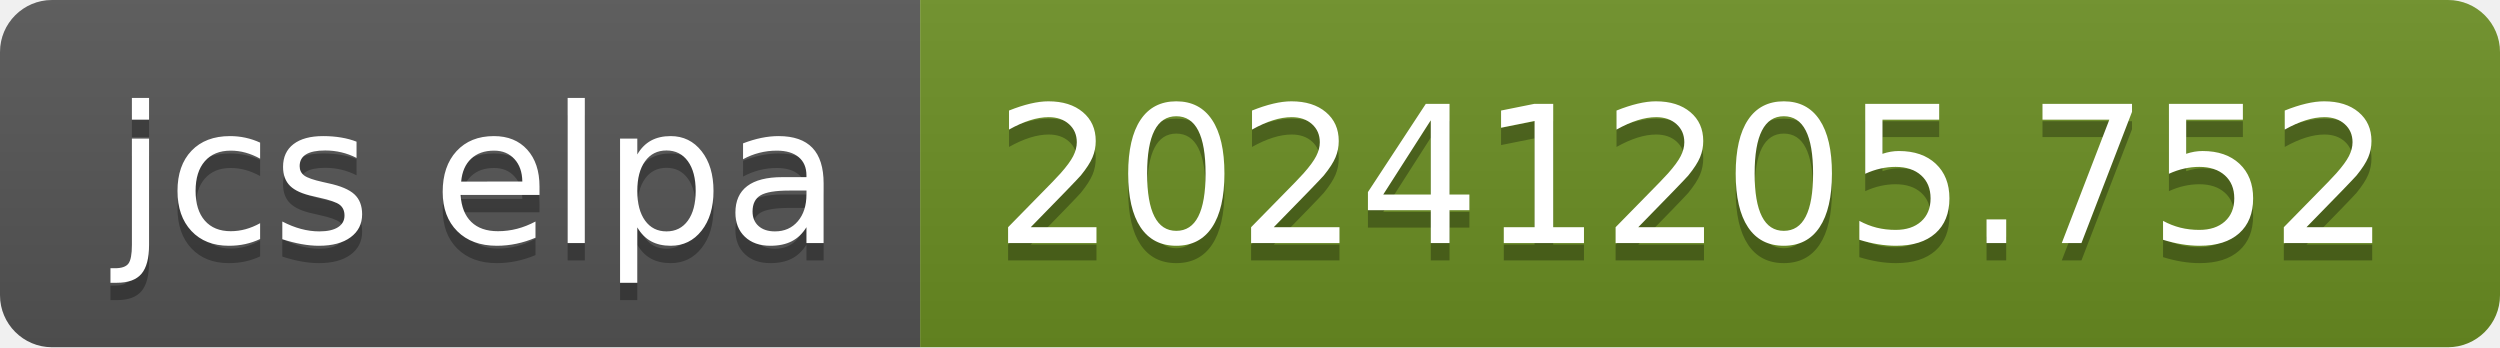
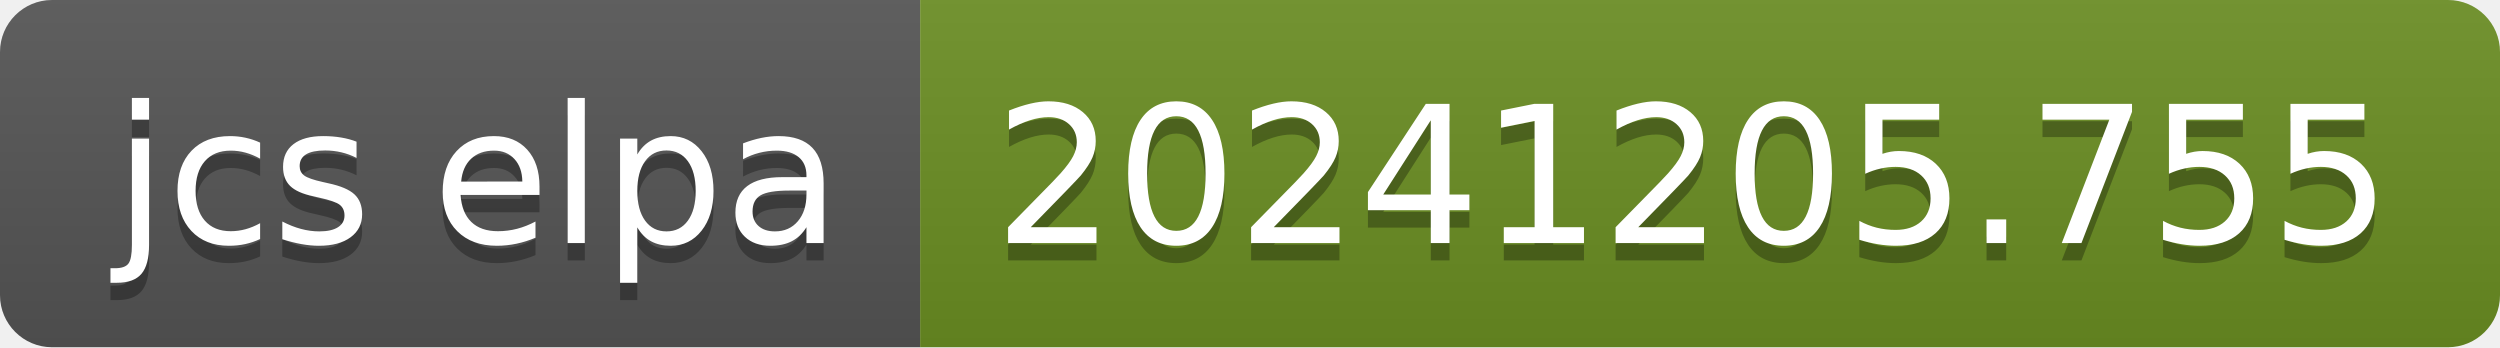
- <svg xmlns="http://www.w3.org/2000/svg" width="144" height="20" role="img" aria-label="jcs elpa: 20241205.752">
+ <svg xmlns="http://www.w3.org/2000/svg" width="144" height="20" role="img" aria-label="jcs elpa: 20241205.755">
  <linearGradient id="s" x2="0" y2="100%">
    <stop offset="0" stop-color="#bbb" stop-opacity=".1" />
    <stop offset="1" stop-opacity=".1" />
  </linearGradient>
  <clipPath id="r">
    <rect width="144" height="20" rx="3" fill="#fff" />
  </clipPath>
  <g clip-path="url(#r)">
    <rect width="53" height="20" fill="#555" />
    <rect x="53" width="91" height="20" fill="#6b8e23" />
    <rect width="144" height="20" fill="url(#s)" />
  </g>
  <g fill="#fff" text-anchor="middle" font-family="Verdana,Geneva,DejaVu Sans,sans-serif" text-rendering="geometricPrecision" font-size="110">
    <text aria-hidden="true" x="275" y="150" fill="#010101" fill-opacity=".3" transform="scale(.1)" textLength="430">jcs elpa</text>
    <text x="275" y="140" transform="scale(.1)" fill="#fff" textLength="430">jcs elpa</text>
-     <text aria-hidden="true" x="975" y="150" fill="#010101" fill-opacity=".3" transform="scale(.1)" textLength="810">20241205.752</text>
-     <text x="975" y="140" transform="scale(.1)" fill="#fff" textLength="810">20241205.752</text>
+     <text aria-hidden="true" x="975" y="150" fill="#010101" fill-opacity=".3" transform="scale(.1)" textLength="810">20241205.755</text>
+     <text x="975" y="140" transform="scale(.1)" fill="#fff" textLength="810">20241205.755</text>
  </g>
</svg>
